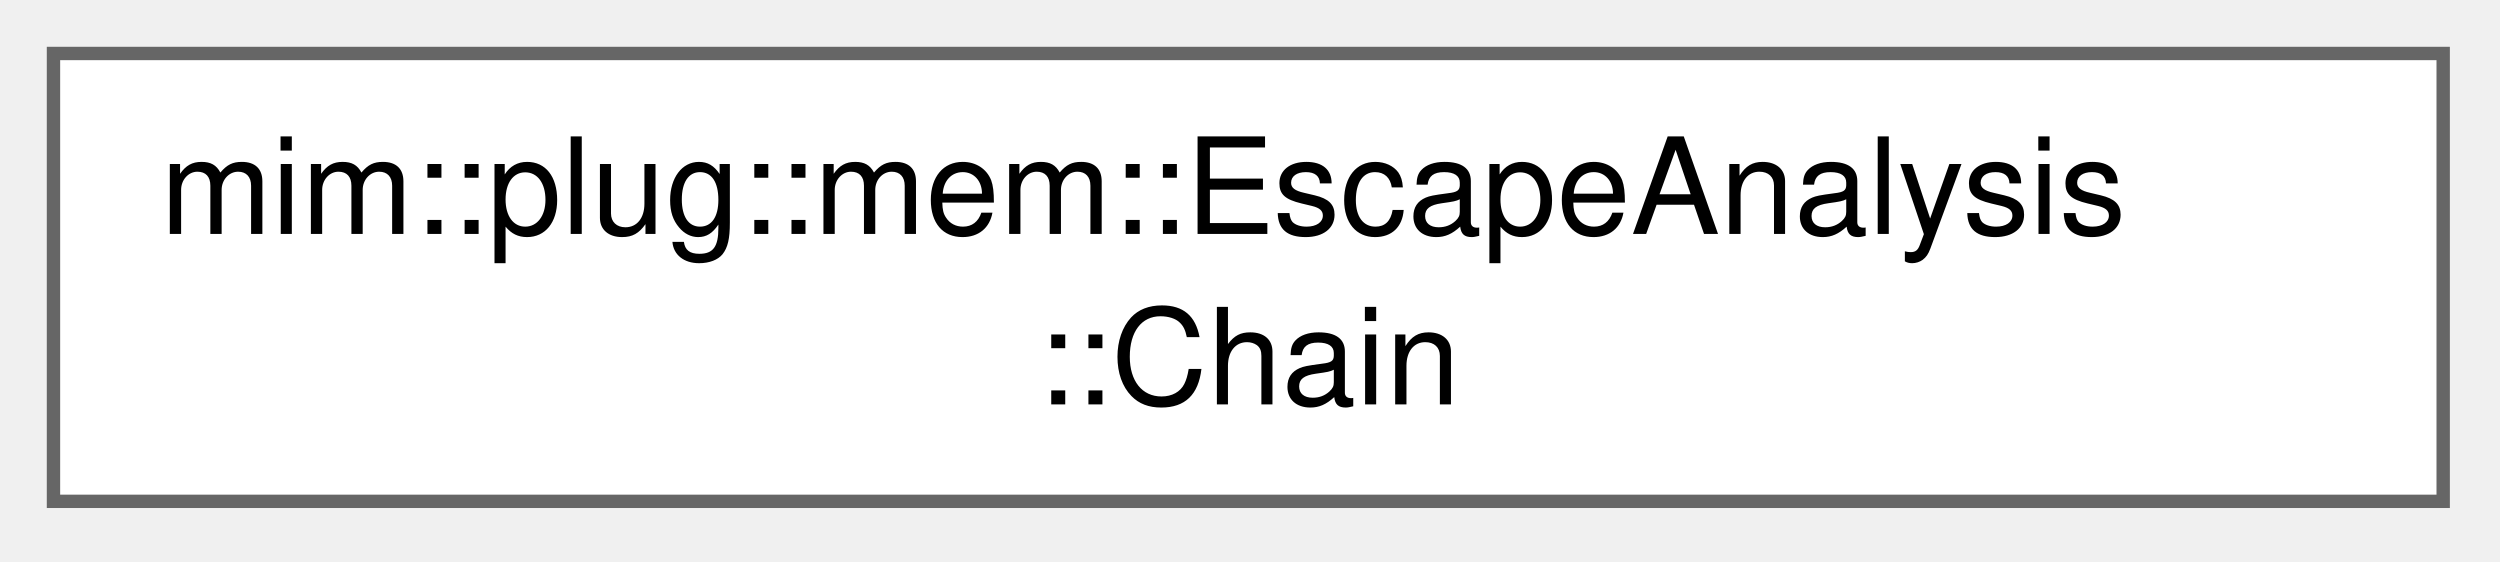
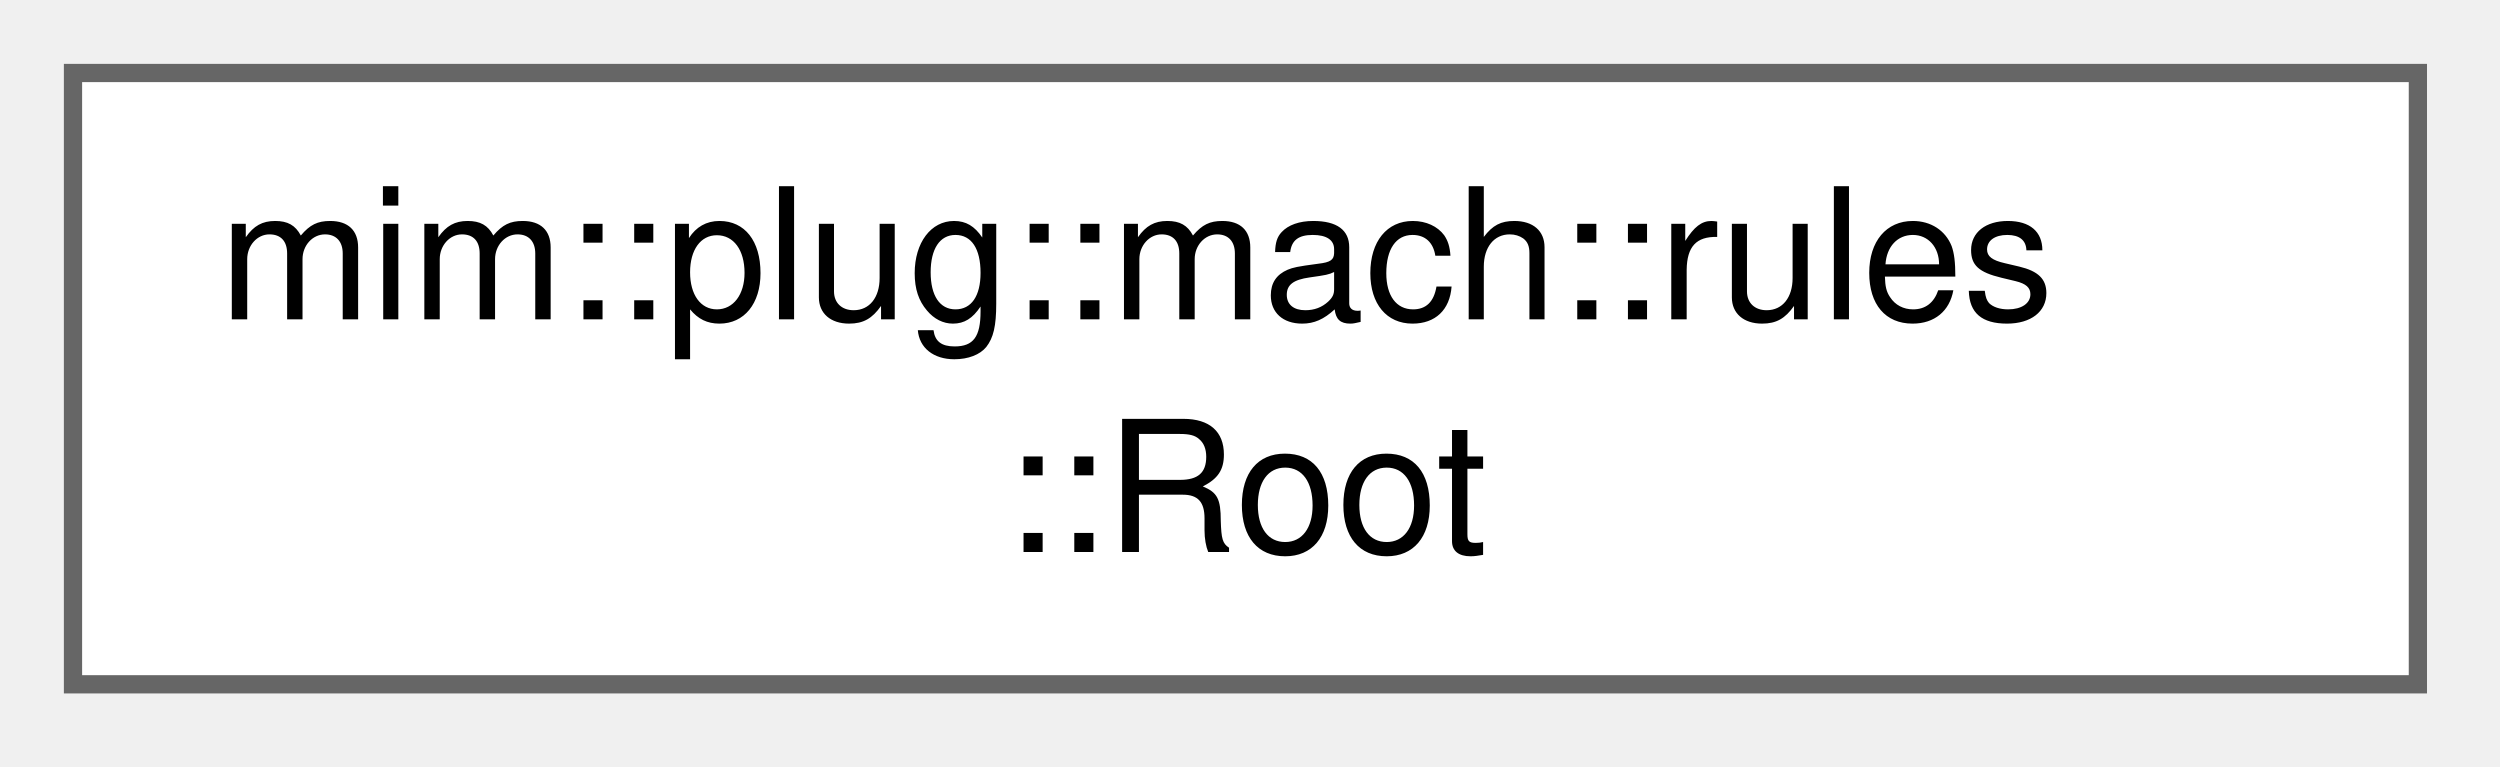
- <svg xmlns="http://www.w3.org/2000/svg" xmlns:xlink="http://www.w3.org/1999/xlink" width="187pt" height="42pt" viewBox="0.00 0.00 187.00 42.00">
+ <svg xmlns="http://www.w3.org/2000/svg" xmlns:xlink="http://www.w3.org/1999/xlink" width="137pt" height="42pt" viewBox="0.00 0.00 137.00 42.00">
  <g id="graph0" class="graph" transform="scale(1 1) rotate(0) translate(4 37.5)">
    <g id="Node000000" class="node">
      <g id="a_Node000000">
-         <a xlink:href="classmim_1_1plug_1_1mem_1_1EscapeAnalysis.html#structmim_1_1plug_1_1mem_1_1EscapeAnalysis_1_1Chain" target="_top" xlink:title=" ">
-           <polygon fill="white" stroke="#666666" points="178.75,-33.5 0,-33.5 0,0 178.75,0 178.75,-33.5" />
-           <text xml:space="preserve" text-anchor="start" x="8" y="-20" font-family="Helvetica,sans-Serif" font-size="10.00">mim::plug::mem::EscapeAnalysis</text>
-           <text xml:space="preserve" text-anchor="middle" x="89.38" y="-7.25" font-family="Helvetica,sans-Serif" font-size="10.00">::Chain</text>
+         <a xlink:href="namespacemim_1_1plug_1_1mach_1_1rules.html#structmim_1_1plug_1_1mach_1_1rules_1_1Root" target="_top" xlink:title="The rewrites rewrites[first, first + num) with the root axiom flags; roots is sorted by it.">
+           <polygon fill="white" stroke="#666666" points="128.5,-33.5 0,-33.5 0,0 128.5,0 128.5,-33.5" />
+           <text xml:space="preserve" text-anchor="start" x="8" y="-20" font-family="Helvetica,sans-Serif" font-size="10.00">mim::plug::mach::rules</text>
+           <text xml:space="preserve" text-anchor="middle" x="64.25" y="-7.25" font-family="Helvetica,sans-Serif" font-size="10.00">::Root</text>
        </a>
      </g>
    </g>
  </g>
</svg>
